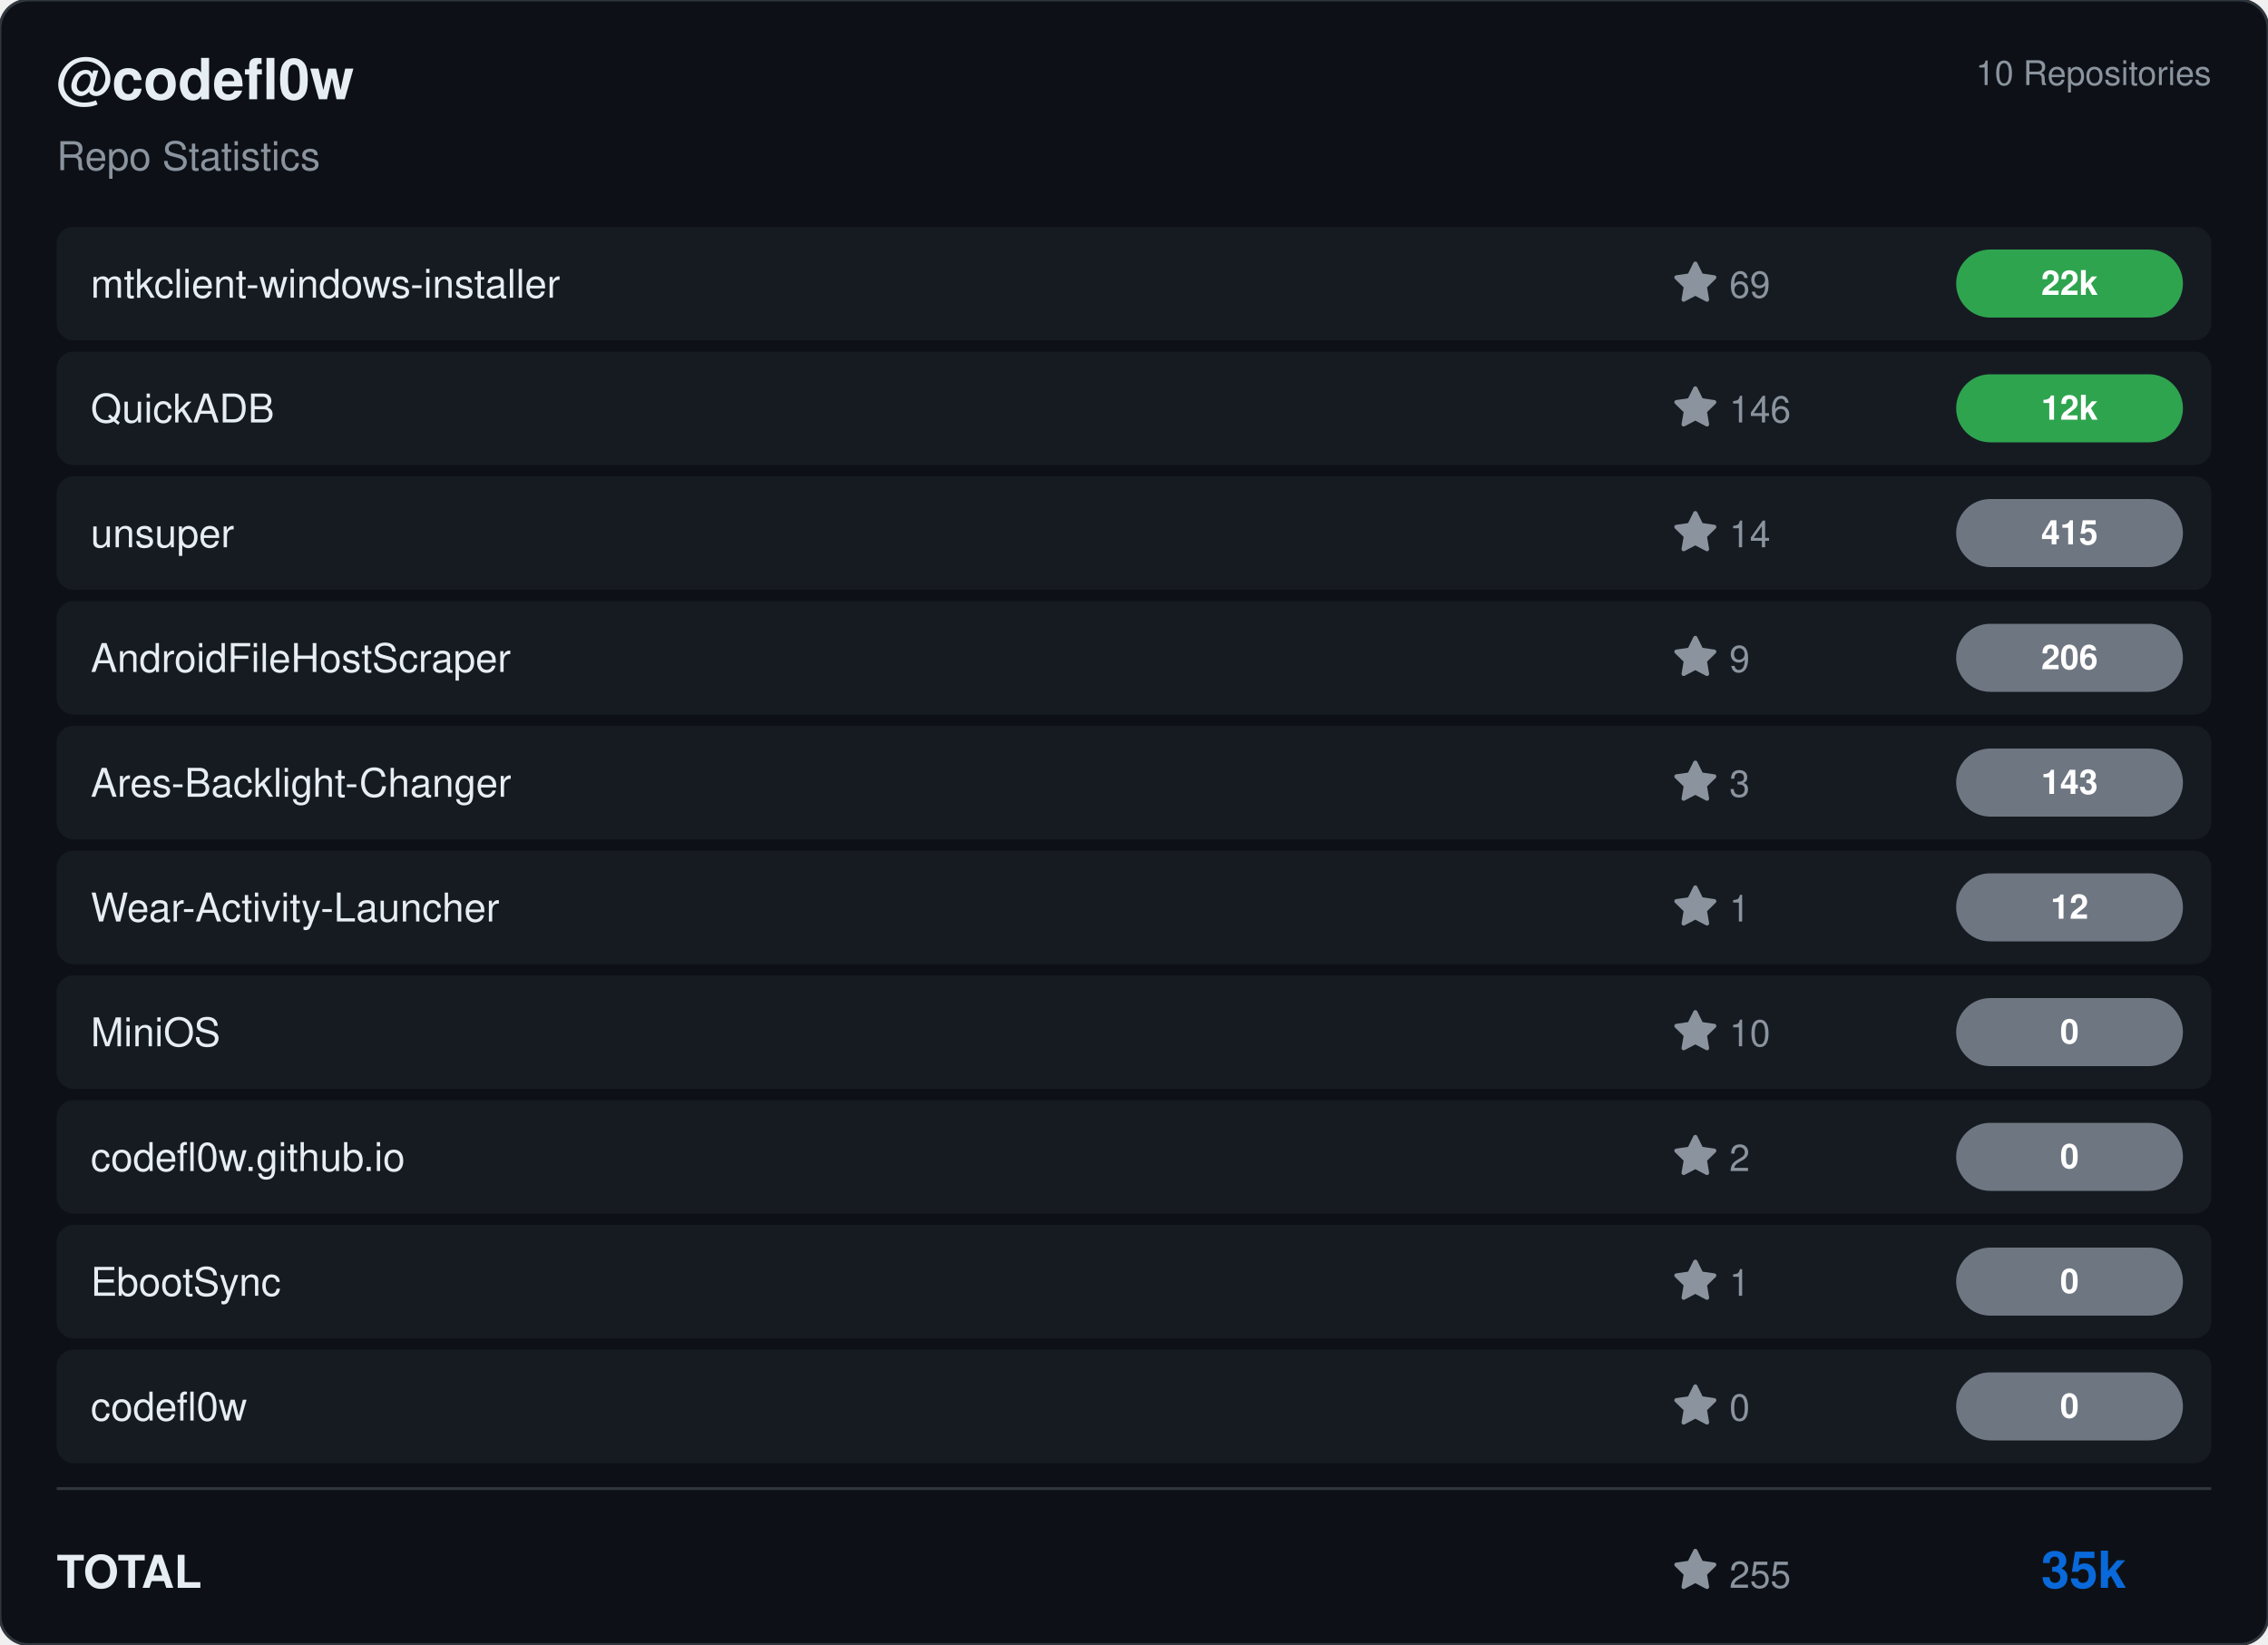
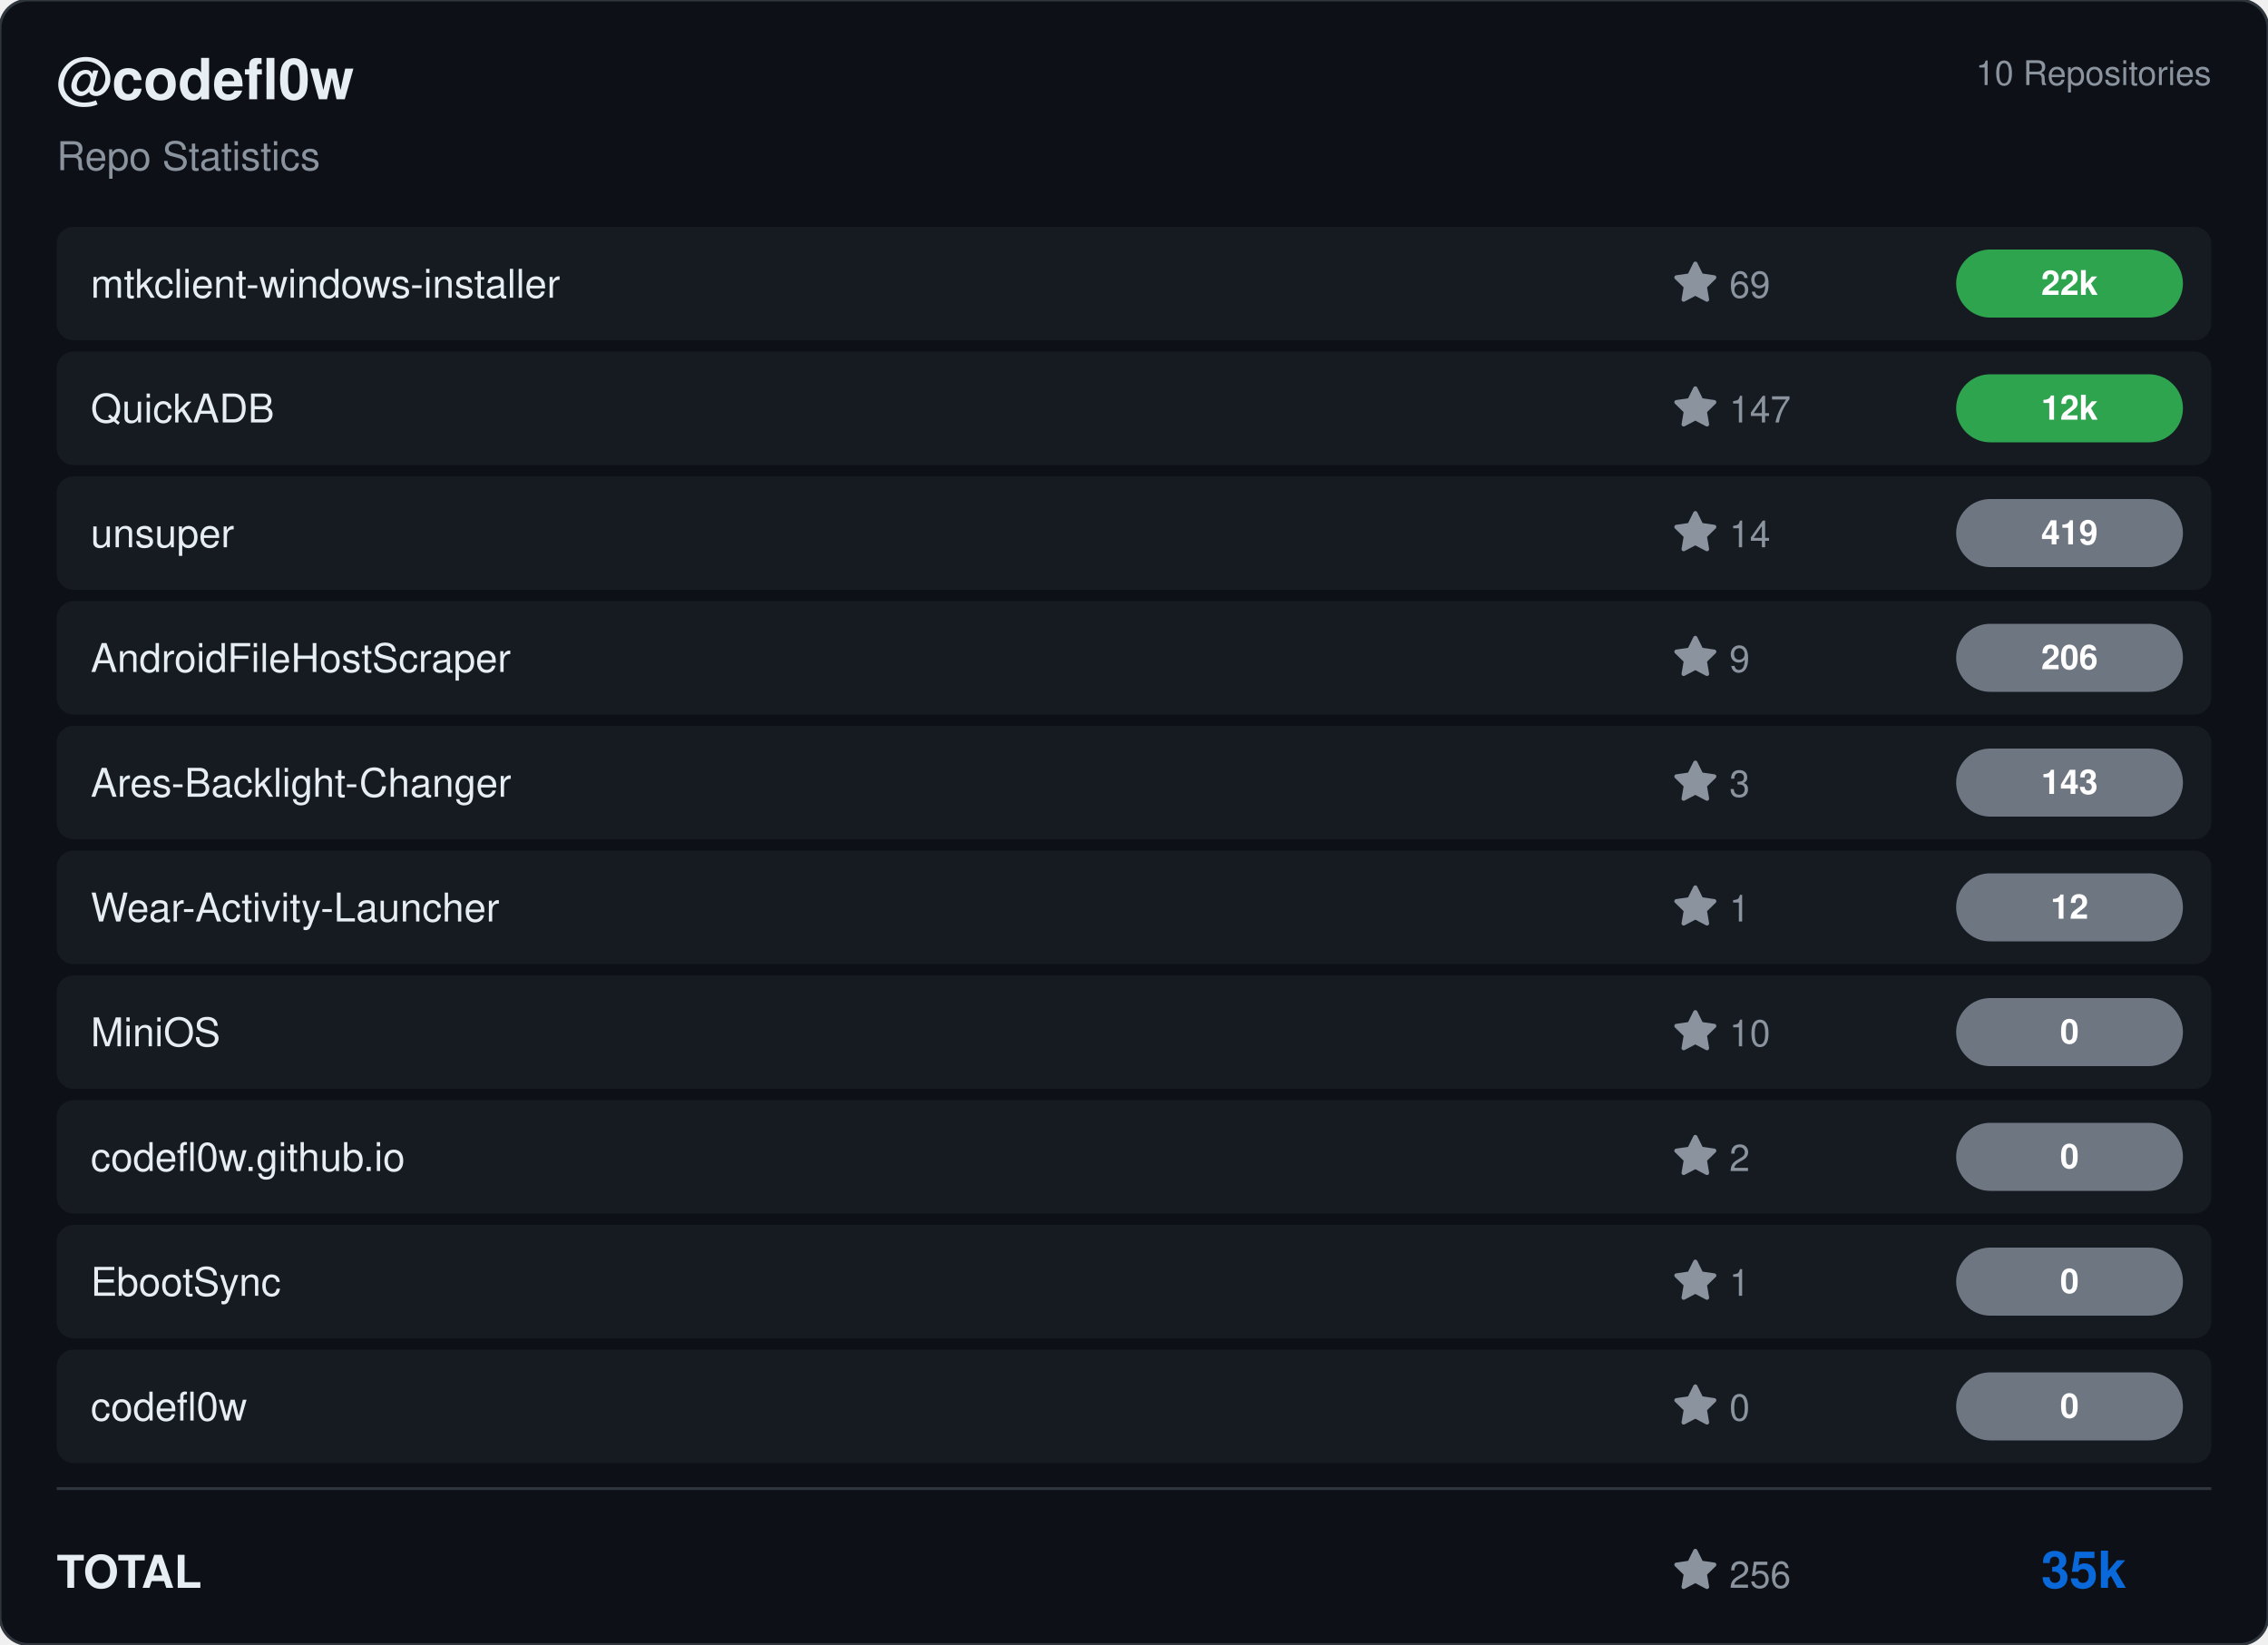
<svg xmlns="http://www.w3.org/2000/svg" viewBox="0 0 800 580" width="800" height="580">
  <rect width="800" height="580" rx="10" fill="#0d1117" stroke="#30363d" stroke-width="1" />
  <g transform="translate(20, 35)">
    <text fill="#e6edf3" font-size="20" font-family="Segoe UI, Helvetica, Arial, sans-serif" font-weight="600">@codefl0w</text>
    <text y="25" fill="#8b949e" font-size="14" font-family="Segoe UI, Helvetica, Arial, sans-serif">Repo Statistics</text>
  </g>
  <text x="780" y="30" fill="#8b949e" font-size="12" font-family="Segoe UI, Helvetica, Arial, sans-serif" text-anchor="end">10 Repositories</text>
  <rect x="20" y="80" width="760" height="40" rx="6" fill="#161b22" />
  <text x="32" y="105" fill="#e6edf3" font-size="14" font-family="Segoe UI, Helvetica, Arial, sans-serif" font-weight="500">mtkclient-windows-installer</text>
  <g transform="translate(590, 92)">
    <path d="M8 .25a.75.75 0 0 1 .673.418l1.882 3.815 4.21.612a.75.75 0 0 1 .416 1.279l-3.046 2.97.719 4.192a.751.751 0 0 1-1.088.791L8 12.347l-3.766 1.98a.75.75 0 0 1-1.088-.79l.72-4.194L.818 6.374a.75.75 0 0 1 .416-1.28l4.21-.611L7.327.668A.75.75 0 0 1 8 .25Z" fill="#8b949e" />
    <text x="20" y="13" fill="#8b949e" font-size="13" font-family="Segoe UI, Helvetica, Arial, sans-serif">69</text>
  </g>
  <rect x="690" y="88.0" width="80" height="24" rx="12" fill="#2ea44f" />
  <text x="730.0" y="104.0" fill="#ffffff" font-size="12" font-weight="bold" font-family="Segoe UI, Helvetica, Arial, sans-serif" text-anchor="middle">22k</text>
  <rect x="20" y="124" width="760" height="40" rx="6" fill="#161b22" />
  <text x="32" y="149" fill="#e6edf3" font-size="14" font-family="Segoe UI, Helvetica, Arial, sans-serif" font-weight="500">QuickADB</text>
  <g transform="translate(590, 136)">
    <path d="M8 .25a.75.75 0 0 1 .673.418l1.882 3.815 4.21.612a.75.75 0 0 1 .416 1.279l-3.046 2.97.719 4.192a.751.751 0 0 1-1.088.791L8 12.347l-3.766 1.98a.75.75 0 0 1-1.088-.79l.72-4.194L.818 6.374a.75.75 0 0 1 .416-1.28l4.21-.611L7.327.668A.75.75 0 0 1 8 .25Z" fill="#8b949e" />
-     <text x="20" y="13" fill="#8b949e" font-size="13" font-family="Segoe UI, Helvetica, Arial, sans-serif">146</text>
+     <text x="20" y="13" fill="#8b949e" font-size="13" font-family="Segoe UI, Helvetica, Arial, sans-serif">147</text>
  </g>
  <rect x="690" y="132.0" width="80" height="24" rx="12" fill="#2ea44f" />
  <text x="730.0" y="148.0" fill="#ffffff" font-size="12" font-weight="bold" font-family="Segoe UI, Helvetica, Arial, sans-serif" text-anchor="middle">12k</text>
  <rect x="20" y="168" width="760" height="40" rx="6" fill="#161b22" />
  <text x="32" y="193" fill="#e6edf3" font-size="14" font-family="Segoe UI, Helvetica, Arial, sans-serif" font-weight="500">unsuper</text>
  <g transform="translate(590, 180)">
    <path d="M8 .25a.75.75 0 0 1 .673.418l1.882 3.815 4.21.612a.75.75 0 0 1 .416 1.279l-3.046 2.97.719 4.192a.751.751 0 0 1-1.088.791L8 12.347l-3.766 1.98a.75.75 0 0 1-1.088-.79l.72-4.194L.818 6.374a.75.75 0 0 1 .416-1.28l4.21-.611L7.327.668A.75.75 0 0 1 8 .25Z" fill="#8b949e" />
    <text x="20" y="13" fill="#8b949e" font-size="13" font-family="Segoe UI, Helvetica, Arial, sans-serif">14</text>
  </g>
  <rect x="690" y="176.0" width="80" height="24" rx="12" fill="#6e7681" />
-   <text x="730.0" y="192.0" fill="#ffffff" font-size="12" font-weight="bold" font-family="Segoe UI, Helvetica, Arial, sans-serif" text-anchor="middle">415</text>
+   <text x="730.0" y="192.0" fill="#ffffff" font-size="12" font-weight="bold" font-family="Segoe UI, Helvetica, Arial, sans-serif" text-anchor="middle">419</text>
  <rect x="20" y="212" width="760" height="40" rx="6" fill="#161b22" />
  <text x="32" y="237" fill="#e6edf3" font-size="14" font-family="Segoe UI, Helvetica, Arial, sans-serif" font-weight="500">AndroidFileHostScraper</text>
  <g transform="translate(590, 224)">
    <path d="M8 .25a.75.75 0 0 1 .673.418l1.882 3.815 4.21.612a.75.75 0 0 1 .416 1.279l-3.046 2.97.719 4.192a.751.751 0 0 1-1.088.791L8 12.347l-3.766 1.98a.75.75 0 0 1-1.088-.79l.72-4.194L.818 6.374a.75.75 0 0 1 .416-1.28l4.21-.611L7.327.668A.75.75 0 0 1 8 .25Z" fill="#8b949e" />
    <text x="20" y="13" fill="#8b949e" font-size="13" font-family="Segoe UI, Helvetica, Arial, sans-serif">9</text>
  </g>
  <rect x="690" y="220.0" width="80" height="24" rx="12" fill="#6e7681" />
  <text x="730.0" y="236.0" fill="#ffffff" font-size="12" font-weight="bold" font-family="Segoe UI, Helvetica, Arial, sans-serif" text-anchor="middle">206</text>
  <rect x="20" y="256" width="760" height="40" rx="6" fill="#161b22" />
  <text x="32" y="281" fill="#e6edf3" font-size="14" font-family="Segoe UI, Helvetica, Arial, sans-serif" font-weight="500">Ares-Backlight-Changer</text>
  <g transform="translate(590, 268)">
    <path d="M8 .25a.75.75 0 0 1 .673.418l1.882 3.815 4.21.612a.75.75 0 0 1 .416 1.279l-3.046 2.97.719 4.192a.751.751 0 0 1-1.088.791L8 12.347l-3.766 1.98a.75.75 0 0 1-1.088-.79l.72-4.194L.818 6.374a.75.75 0 0 1 .416-1.28l4.21-.611L7.327.668A.75.75 0 0 1 8 .25Z" fill="#8b949e" />
    <text x="20" y="13" fill="#8b949e" font-size="13" font-family="Segoe UI, Helvetica, Arial, sans-serif">3</text>
  </g>
  <rect x="690" y="264.0" width="80" height="24" rx="12" fill="#6e7681" />
  <text x="730.0" y="280.0" fill="#ffffff" font-size="12" font-weight="bold" font-family="Segoe UI, Helvetica, Arial, sans-serif" text-anchor="middle">143</text>
  <rect x="20" y="300" width="760" height="40" rx="6" fill="#161b22" />
  <text x="32" y="325" fill="#e6edf3" font-size="14" font-family="Segoe UI, Helvetica, Arial, sans-serif" font-weight="500">Wear-Activity-Launcher</text>
  <g transform="translate(590, 312)">
    <path d="M8 .25a.75.75 0 0 1 .673.418l1.882 3.815 4.21.612a.75.75 0 0 1 .416 1.279l-3.046 2.97.719 4.192a.751.751 0 0 1-1.088.791L8 12.347l-3.766 1.98a.75.75 0 0 1-1.088-.79l.72-4.194L.818 6.374a.75.75 0 0 1 .416-1.28l4.21-.611L7.327.668A.75.75 0 0 1 8 .25Z" fill="#8b949e" />
    <text x="20" y="13" fill="#8b949e" font-size="13" font-family="Segoe UI, Helvetica, Arial, sans-serif">1</text>
  </g>
  <rect x="690" y="308.0" width="80" height="24" rx="12" fill="#6e7681" />
  <text x="730.0" y="324.0" fill="#ffffff" font-size="12" font-weight="bold" font-family="Segoe UI, Helvetica, Arial, sans-serif" text-anchor="middle">12</text>
  <rect x="20" y="344" width="760" height="40" rx="6" fill="#161b22" />
  <text x="32" y="369" fill="#e6edf3" font-size="14" font-family="Segoe UI, Helvetica, Arial, sans-serif" font-weight="500">MiniOS</text>
  <g transform="translate(590, 356)">
    <path d="M8 .25a.75.75 0 0 1 .673.418l1.882 3.815 4.21.612a.75.75 0 0 1 .416 1.279l-3.046 2.97.719 4.192a.751.751 0 0 1-1.088.791L8 12.347l-3.766 1.98a.75.75 0 0 1-1.088-.79l.72-4.194L.818 6.374a.75.75 0 0 1 .416-1.28l4.21-.611L7.327.668A.75.75 0 0 1 8 .25Z" fill="#8b949e" />
    <text x="20" y="13" fill="#8b949e" font-size="13" font-family="Segoe UI, Helvetica, Arial, sans-serif">10</text>
  </g>
  <rect x="690" y="352.0" width="80" height="24" rx="12" fill="#6e7681" />
  <text x="730.0" y="368.0" fill="#ffffff" font-size="12" font-weight="bold" font-family="Segoe UI, Helvetica, Arial, sans-serif" text-anchor="middle">0</text>
  <rect x="20" y="388" width="760" height="40" rx="6" fill="#161b22" />
  <text x="32" y="413" fill="#e6edf3" font-size="14" font-family="Segoe UI, Helvetica, Arial, sans-serif" font-weight="500">codefl0w.github.io</text>
  <g transform="translate(590, 400)">
    <path d="M8 .25a.75.75 0 0 1 .673.418l1.882 3.815 4.21.612a.75.75 0 0 1 .416 1.279l-3.046 2.97.719 4.192a.751.751 0 0 1-1.088.791L8 12.347l-3.766 1.98a.75.75 0 0 1-1.088-.79l.72-4.194L.818 6.374a.75.75 0 0 1 .416-1.28l4.21-.611L7.327.668A.75.75 0 0 1 8 .25Z" fill="#8b949e" />
    <text x="20" y="13" fill="#8b949e" font-size="13" font-family="Segoe UI, Helvetica, Arial, sans-serif">2</text>
  </g>
  <rect x="690" y="396.0" width="80" height="24" rx="12" fill="#6e7681" />
  <text x="730.0" y="412.0" fill="#ffffff" font-size="12" font-weight="bold" font-family="Segoe UI, Helvetica, Arial, sans-serif" text-anchor="middle">0</text>
  <rect x="20" y="432" width="760" height="40" rx="6" fill="#161b22" />
  <text x="32" y="457" fill="#e6edf3" font-size="14" font-family="Segoe UI, Helvetica, Arial, sans-serif" font-weight="500">EbootSync</text>
  <g transform="translate(590, 444)">
    <path d="M8 .25a.75.75 0 0 1 .673.418l1.882 3.815 4.21.612a.75.75 0 0 1 .416 1.279l-3.046 2.97.719 4.192a.751.751 0 0 1-1.088.791L8 12.347l-3.766 1.98a.75.75 0 0 1-1.088-.79l.72-4.194L.818 6.374a.75.75 0 0 1 .416-1.28l4.21-.611L7.327.668A.75.75 0 0 1 8 .25Z" fill="#8b949e" />
    <text x="20" y="13" fill="#8b949e" font-size="13" font-family="Segoe UI, Helvetica, Arial, sans-serif">1</text>
  </g>
  <rect x="690" y="440.0" width="80" height="24" rx="12" fill="#6e7681" />
  <text x="730.0" y="456.0" fill="#ffffff" font-size="12" font-weight="bold" font-family="Segoe UI, Helvetica, Arial, sans-serif" text-anchor="middle">0</text>
  <rect x="20" y="476" width="760" height="40" rx="6" fill="#161b22" />
  <text x="32" y="501" fill="#e6edf3" font-size="14" font-family="Segoe UI, Helvetica, Arial, sans-serif" font-weight="500">codefl0w</text>
  <g transform="translate(590, 488)">
    <path d="M8 .25a.75.75 0 0 1 .673.418l1.882 3.815 4.21.612a.75.75 0 0 1 .416 1.279l-3.046 2.97.719 4.192a.751.751 0 0 1-1.088.791L8 12.347l-3.766 1.98a.75.75 0 0 1-1.088-.79l.72-4.194L.818 6.374a.75.75 0 0 1 .416-1.28l4.21-.611L7.327.668A.75.75 0 0 1 8 .25Z" fill="#8b949e" />
    <text x="20" y="13" fill="#8b949e" font-size="13" font-family="Segoe UI, Helvetica, Arial, sans-serif">0</text>
  </g>
  <rect x="690" y="484.0" width="80" height="24" rx="12" fill="#6e7681" />
  <text x="730.0" y="500.0" fill="#ffffff" font-size="12" font-weight="bold" font-family="Segoe UI, Helvetica, Arial, sans-serif" text-anchor="middle">0</text>
  <line x1="20" y1="525" x2="780" y2="525" stroke="#30363d" />
  <text x="20" y="560" fill="#e6edf3" font-size="16" font-family="Segoe UI, Helvetica, Arial, sans-serif" font-weight="600">TOTAL</text>
  <g transform="translate(590, 546)">
    <path d="M8 .25a.75.75 0 0 1 .673.418l1.882 3.815 4.21.612a.75.75 0 0 1 .416 1.279l-3.046 2.97.719 4.192a.751.751 0 0 1-1.088.791L8 12.347l-3.766 1.98a.75.75 0 0 1-1.088-.79l.72-4.194L.818 6.374a.75.75 0 0 1 .416-1.28l4.21-.611L7.327.668A.75.75 0 0 1 8 .25Z" fill="#8b949e" />
-     <text x="20" y="14" fill="#8b949e" font-size="13" font-family="Segoe UI, Helvetica, Arial, sans-serif">255</text>
+     <text x="20" y="14" fill="#8b949e" font-size="13" font-family="Segoe UI, Helvetica, Arial, sans-serif">256</text>
  </g>
  <text x="750" y="560" fill="#0969da" font-size="18" font-family="Segoe UI, Helvetica, Arial, sans-serif" font-weight="bold" text-anchor="end">35k</text>
</svg>
